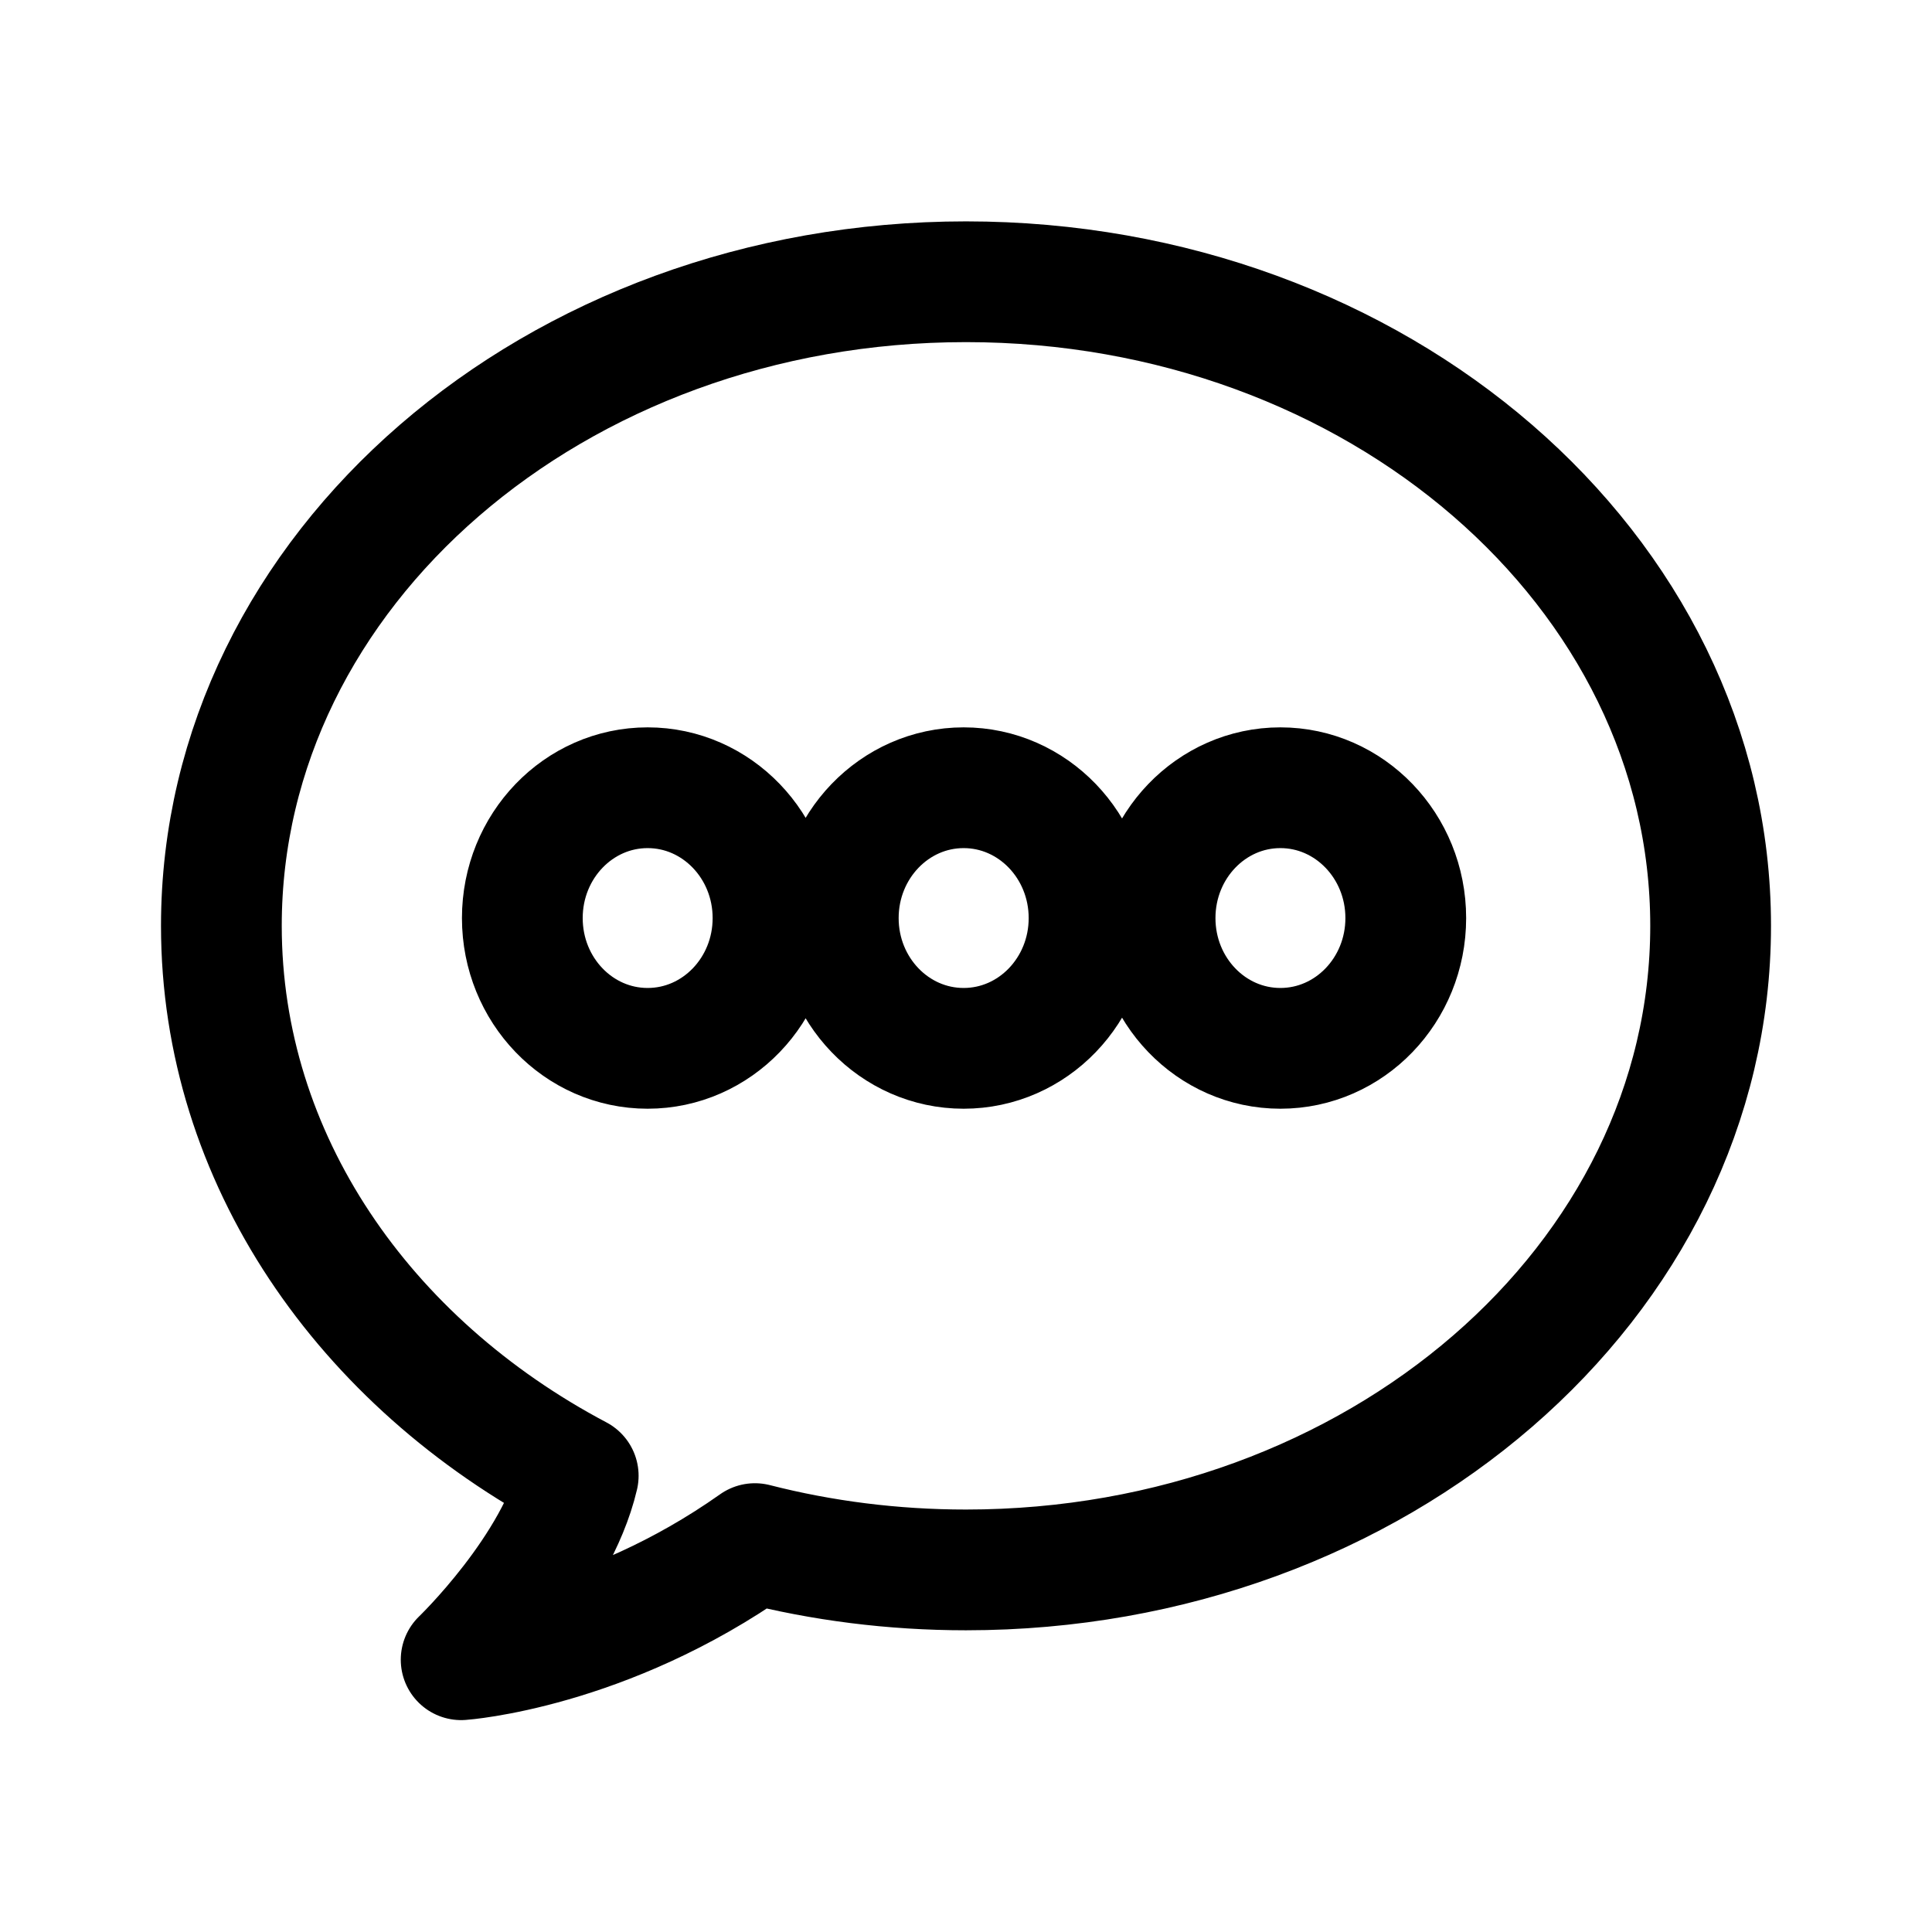
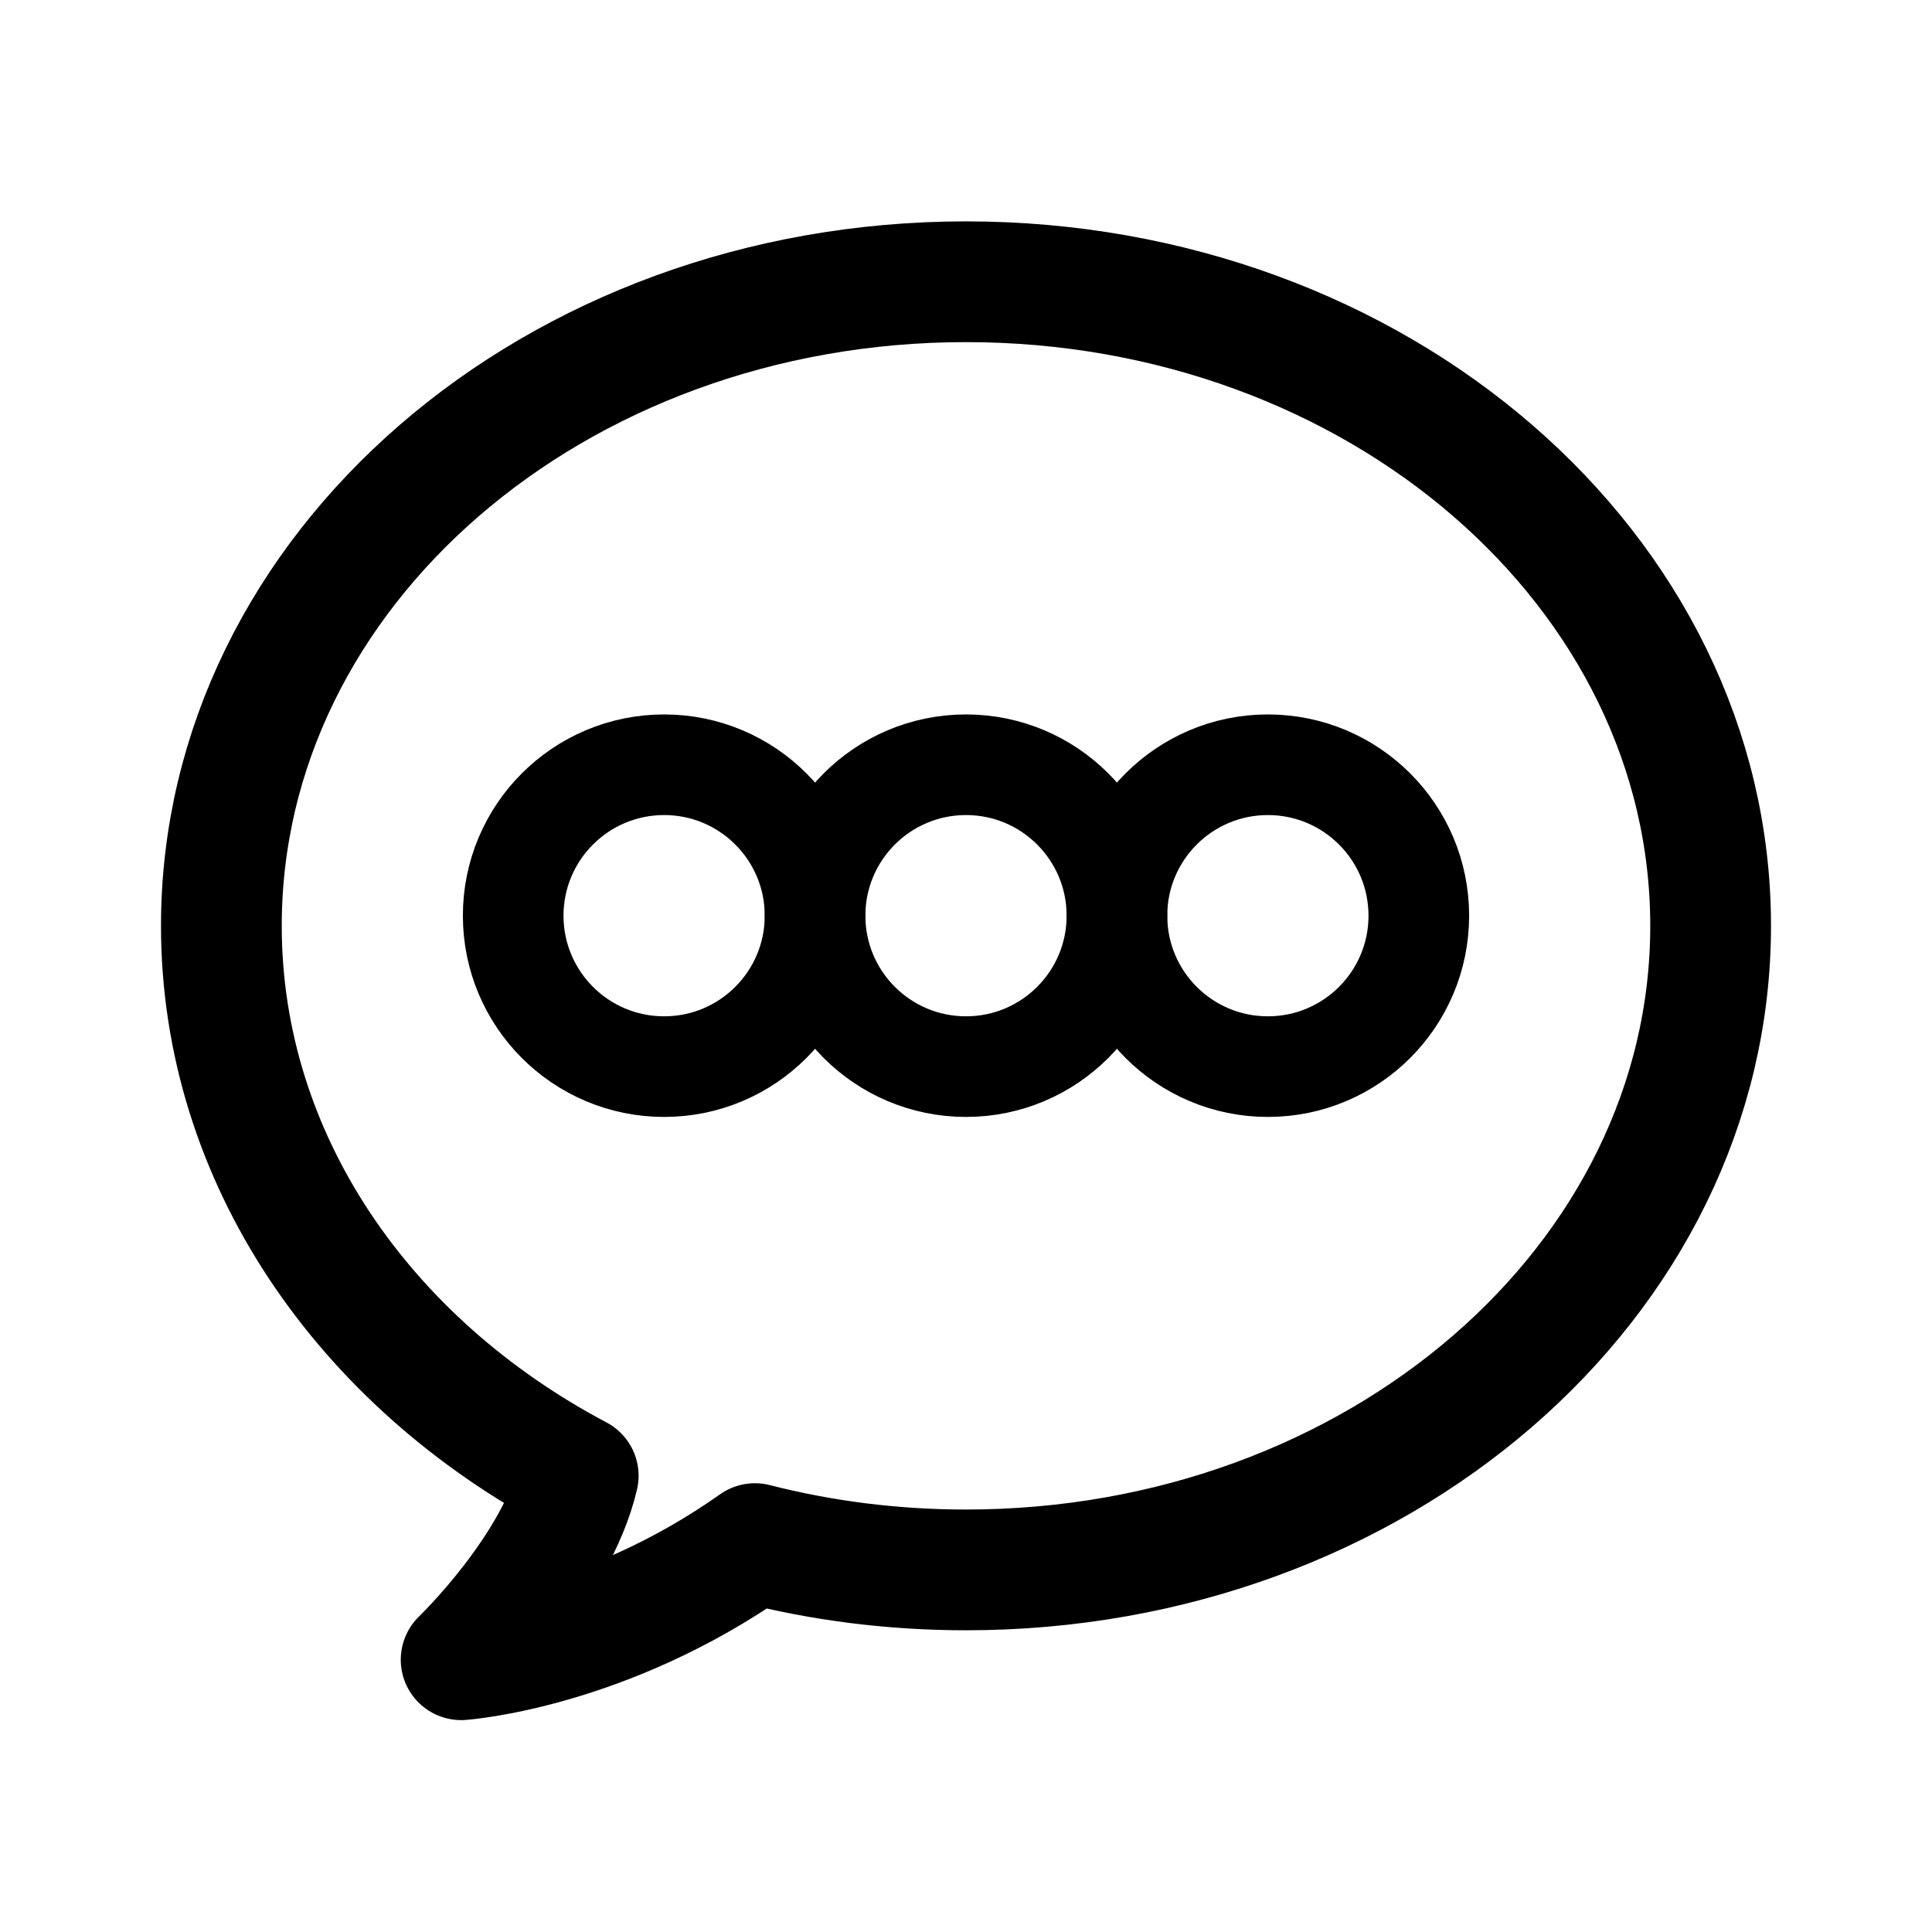
- <svg xmlns="http://www.w3.org/2000/svg" width="192" height="192" fill="none">
-   <path stroke="#000" stroke-linejoin="round" stroke-width="12" d="M96 28c-40.87 0-74 28.656-74 64.008 0 23.142 14.192 43.409 35.463 54.653-2.145 9.176-11.635 18.281-11.635 18.281s14.304-1.003 29.194-11.54c6.648 1.701 13.692 2.614 20.978 2.614 40.862 0 74-28.656 74-64.008S136.862 28 96 28zm-31.64 76.183c-6.88 0-12.452-5.792-12.452-12.945 0-7.153 5.572-12.954 12.453-12.954 6.88 0 12.46 5.801 12.46 12.954 0 7.153-5.58 12.945-12.46 12.945zm31.407 0c-6.88 0-12.46-5.792-12.46-12.945 0-7.153 5.58-12.954 12.46-12.954 6.881 0 12.462 5.801 12.462 12.954 0 7.153-5.581 12.945-12.462 12.945zm31.476 0c-6.881 0-12.452-5.792-12.452-12.945 0-7.153 5.571-12.954 12.452-12.954s12.461 5.801 12.461 12.954a12.461 12.945 0 0 1-12.461 12.945z" />
+ <svg xmlns="http://www.w3.org/2000/svg" width="192" height="192" viewBox="0 0 192 192" fill="none">
+   <circle cx="96" cy="91" r="15" stroke="#000" stroke-width="10" stroke-linecap="round" stroke-linejoin="round" />
+   <circle cx="66" cy="91" r="15" stroke="#000" stroke-width="10" stroke-linecap="round" stroke-linejoin="round" />
+   <circle cx="126" cy="91" r="15" stroke="#000" stroke-width="10" stroke-linecap="round" stroke-linejoin="round" />
+   <path d="M22 92.008C22 56.656 55.13 28 96 28c40.862 0 74 28.656 74 64.008s-33.138 64.008-74 64.008c-7.286 0-14.33-.913-20.978-2.614-14.89 10.537-29.194 11.54-29.194 11.54s9.49-9.105 11.635-18.281C36.192 135.417 22 115.15 22 92.008Z" stroke="#000" stroke-width="12" stroke-linejoin="round" />
</svg>
